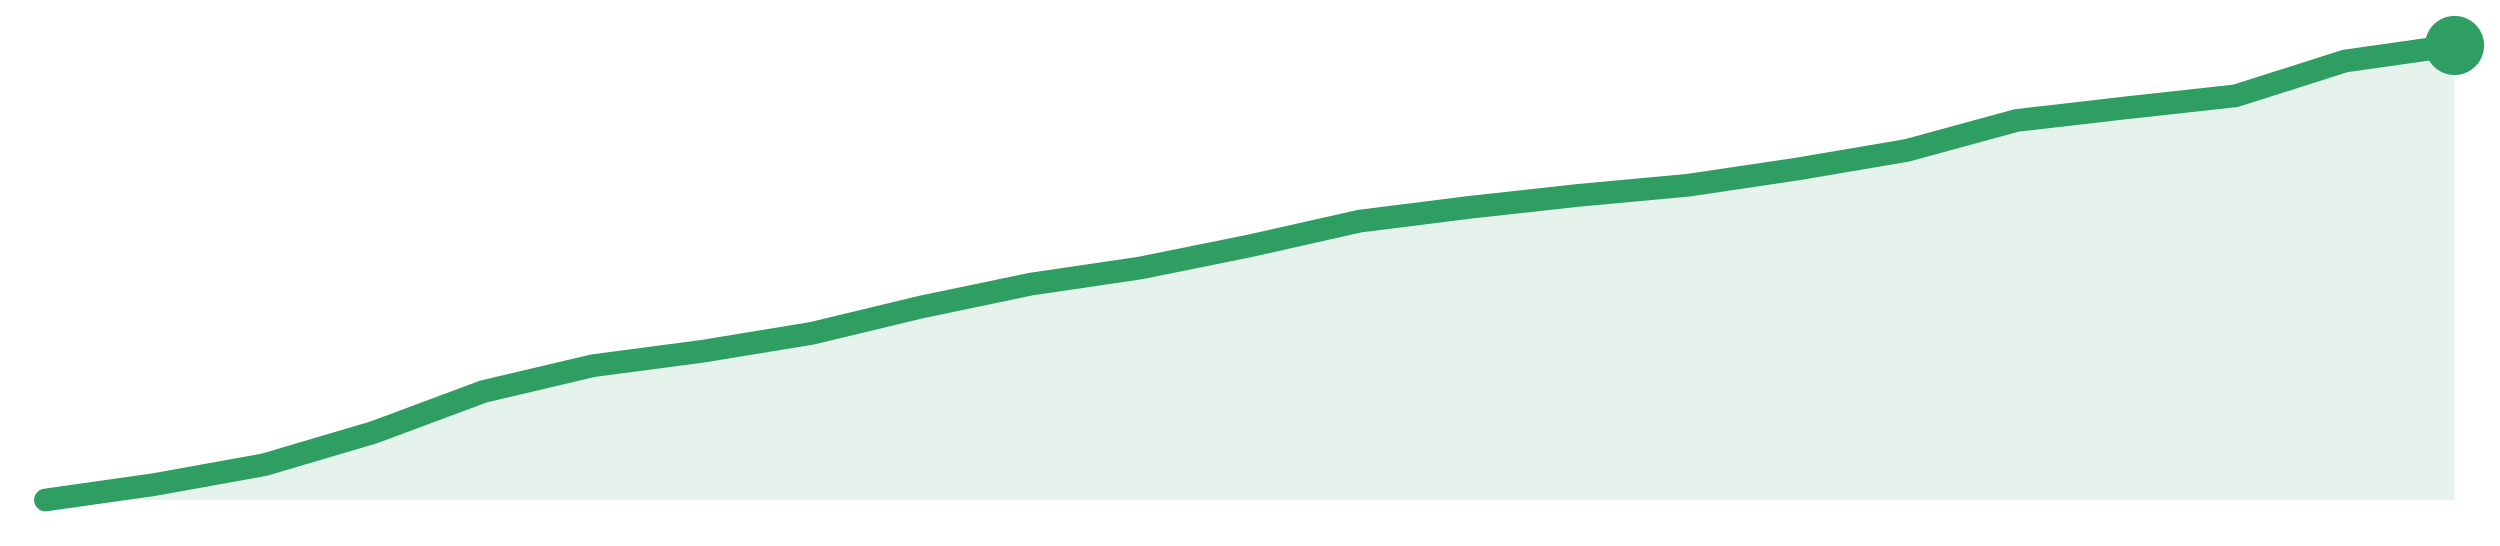
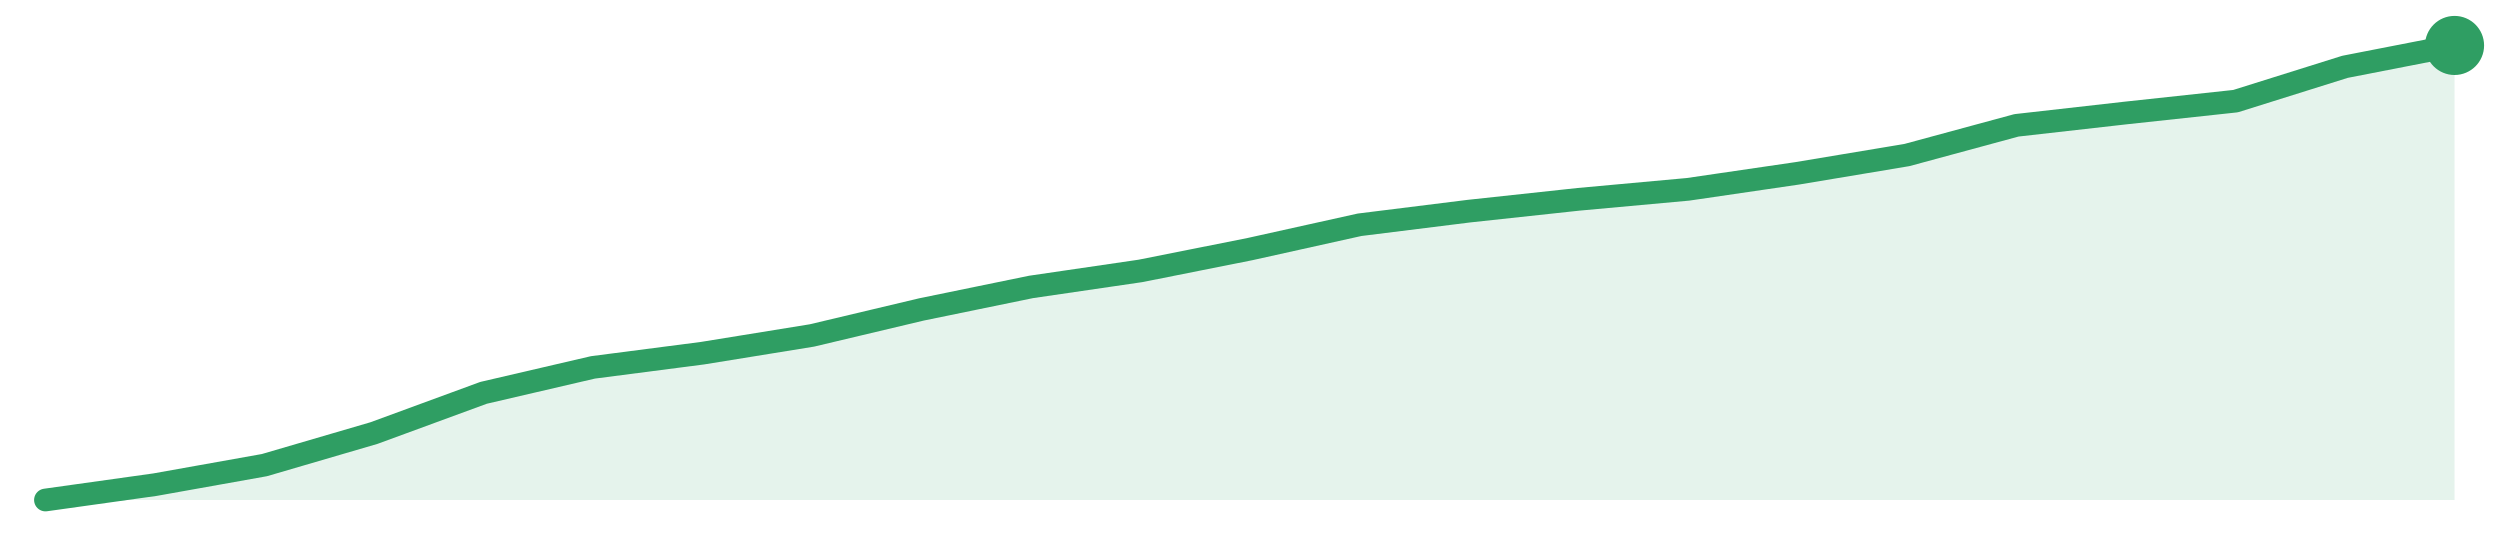
<svg xmlns="http://www.w3.org/2000/svg" width="220" height="48" viewBox="0 0 220 48" role="img" aria-label="trend">
-   <path d="M4.0,44.0 L4.0,44.0 L13.64,42.63 L23.27,40.89 L32.91,38.04 L42.55,34.45 L52.18,32.18 L61.82,30.91 L71.45,29.33 L81.09,27.01 L90.73,25.0 L100.36,23.58 L110.0,21.63 L119.64,19.46 L129.27,18.25 L138.91,17.19 L148.55,16.3 L158.18,14.87 L167.82,13.23 L177.45,10.6 L187.09,9.49 L196.73,8.43 L206.36,5.37 L216.0,4.0 L216.0,44.0 Z" fill="#2f9e631f" />
-   <path d="M4.0,44.0 L13.64,42.63 L23.27,40.89 L32.91,38.04 L42.55,34.45 L52.18,32.18 L61.82,30.91 L71.45,29.33 L81.09,27.01 L90.73,25.0 L100.36,23.58 L110.0,21.63 L119.64,19.46 L129.27,18.25 L138.91,17.19 L148.55,16.3 L158.18,14.87 L167.82,13.23 L177.45,10.6 L187.09,9.49 L196.73,8.43 L206.36,5.37 L216.0,4.0" fill="none" stroke="#2f9e63" stroke-width="2" stroke-linejoin="round" stroke-linecap="round" />
+   <path d="M4.0,44.0 L4.0,44.0 L13.64,42.65 L23.27,40.93 L32.91,38.11 L42.55,34.57 L52.18,32.33 L61.82,31.08 L71.45,29.52 L81.09,27.23 L90.73,25.25 L100.36,23.84 L110.0,21.92 L119.64,19.78 L129.27,18.58 L138.91,17.54 L148.55,16.66 L158.18,15.25 L167.82,13.64 L177.45,11.03 L187.09,9.94 L196.73,8.9 L206.36,5.88 L216.0,4.0 L216.0,44.0 Z" fill="#2f9e631f" />
+   <path d="M4.0,44.0 L13.64,42.65 L23.27,40.93 L32.91,38.11 L42.55,34.57 L52.18,32.33 L61.82,31.08 L71.45,29.52 L81.09,27.23 L90.73,25.25 L100.36,23.84 L110.0,21.92 L119.64,19.78 L129.27,18.58 L138.91,17.54 L148.55,16.66 L158.18,15.25 L167.82,13.64 L177.45,11.03 L187.09,9.94 L196.73,8.9 L206.36,5.88 L216.0,4.0" fill="none" stroke="#2f9e63" stroke-width="2" stroke-linejoin="round" stroke-linecap="round" />
  <circle cx="216.0" cy="4.0" r="2.6" fill="#2f9e63" />
</svg>
